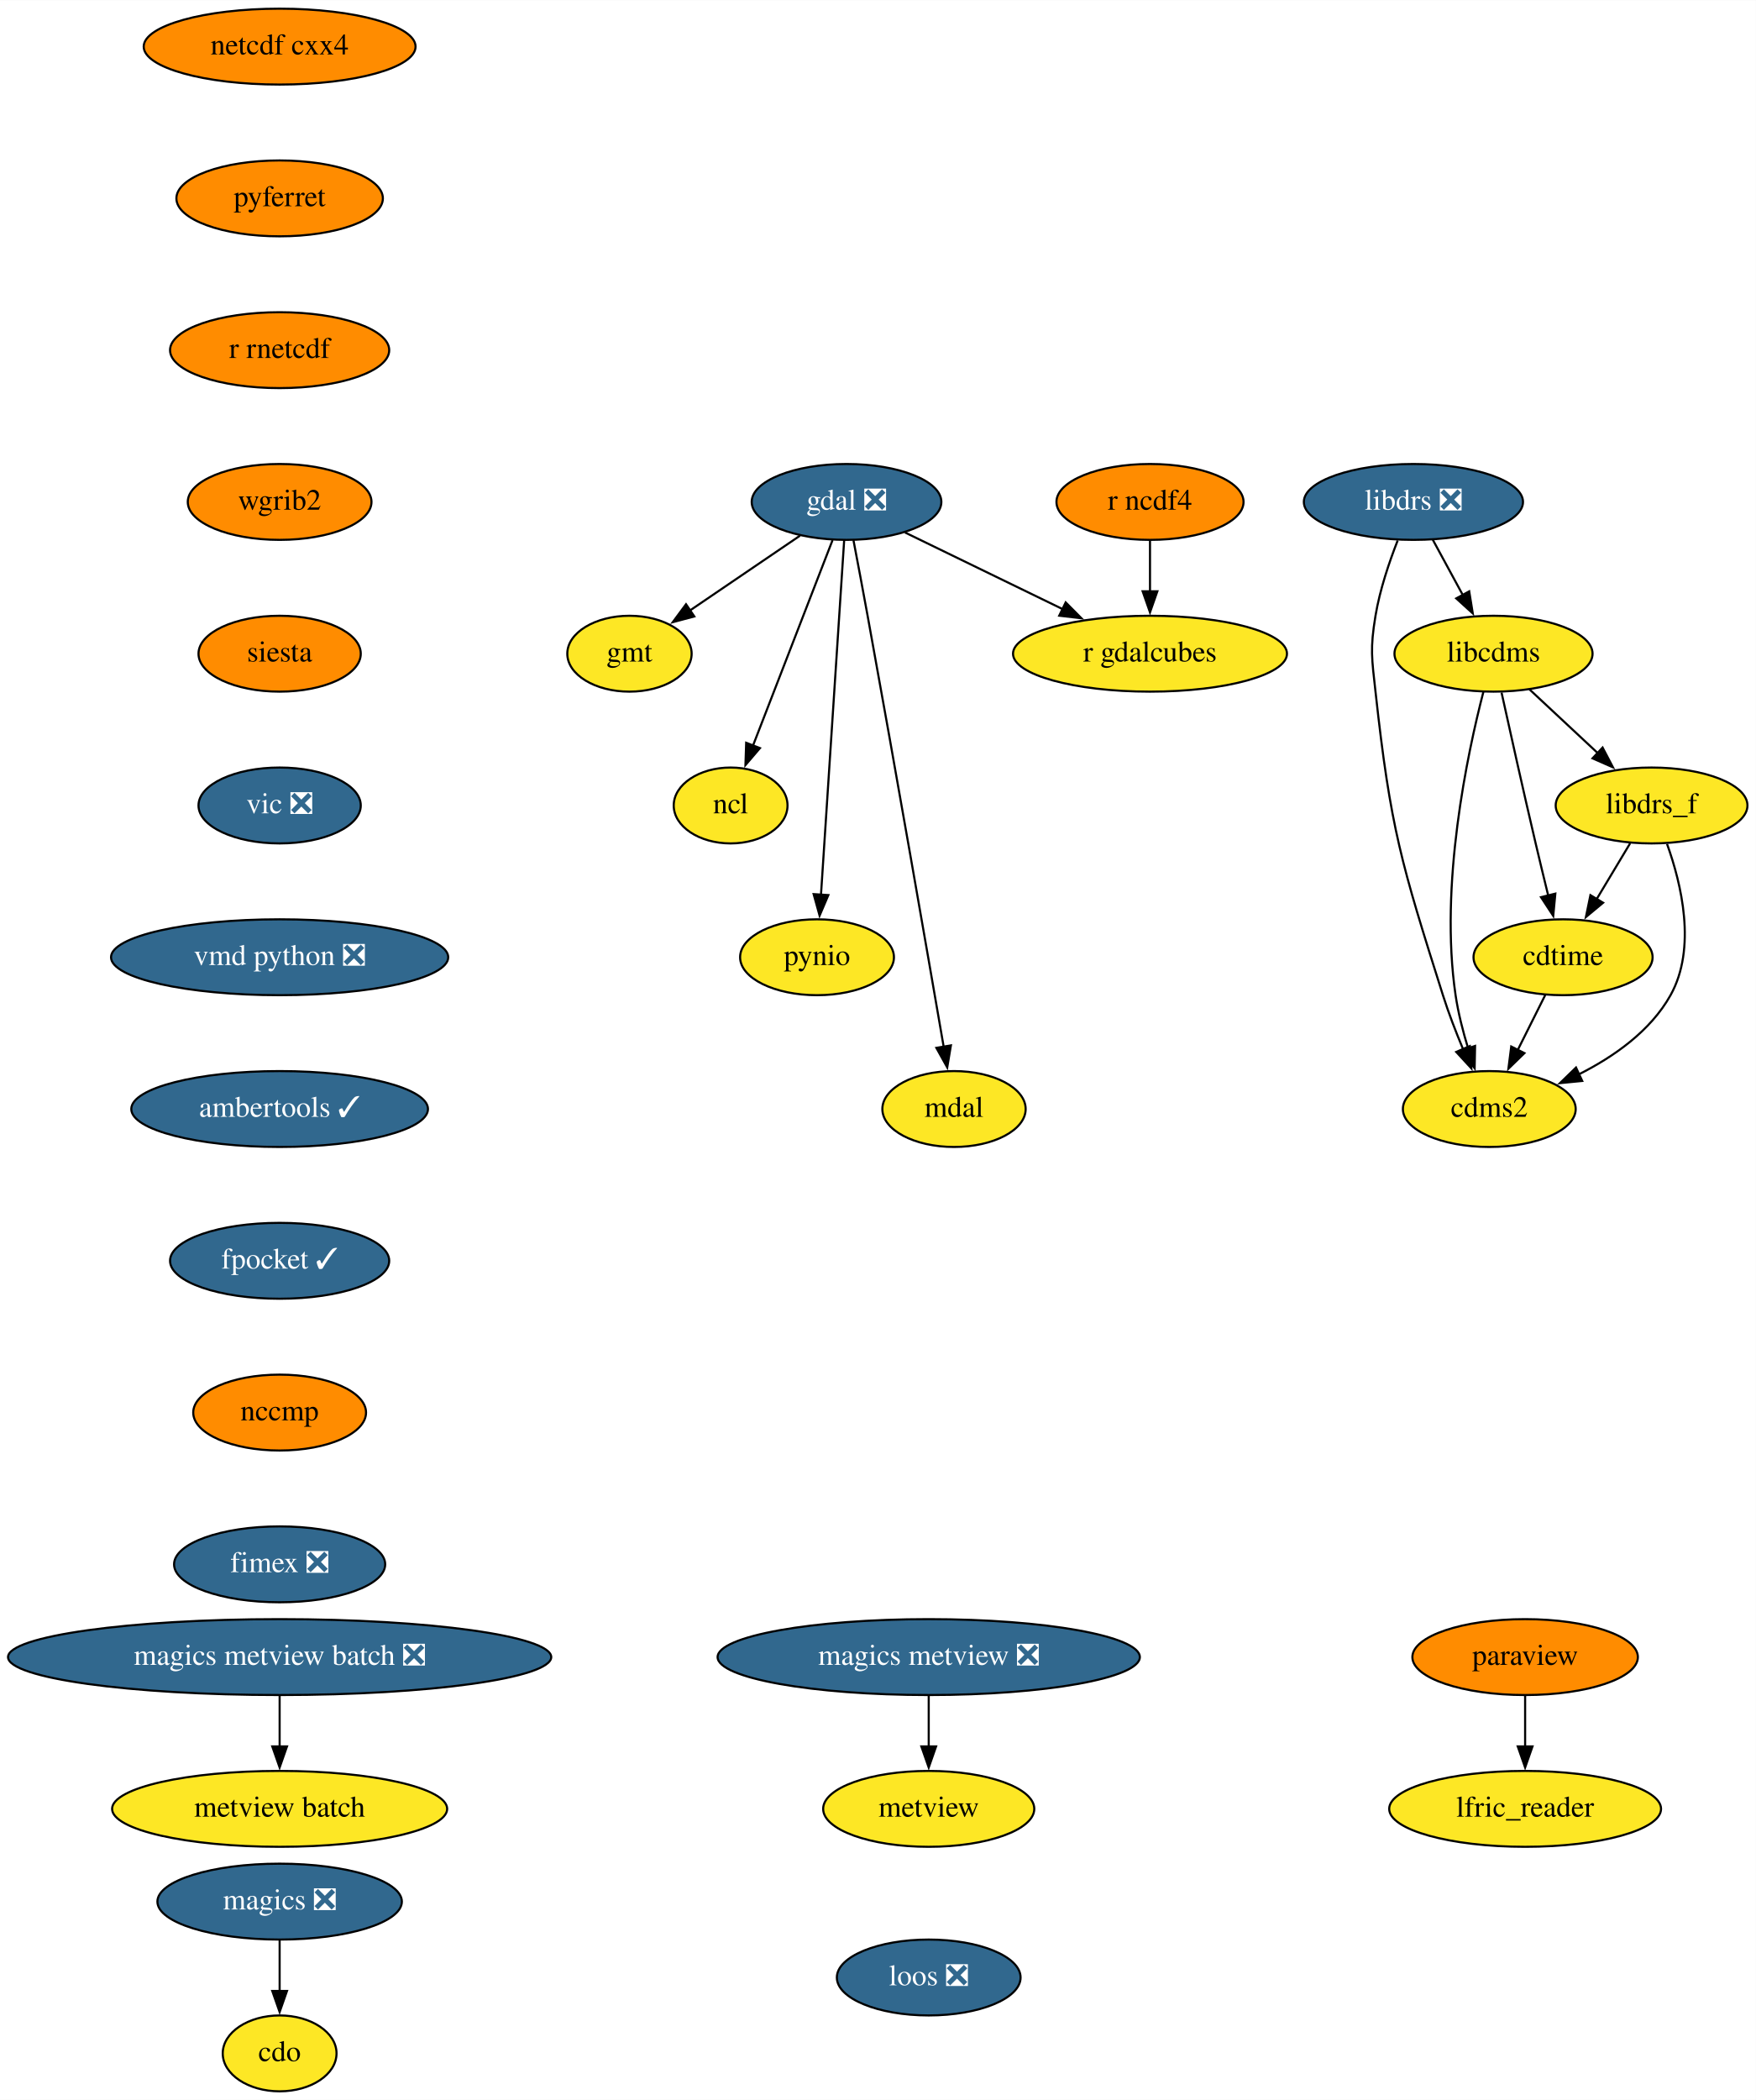
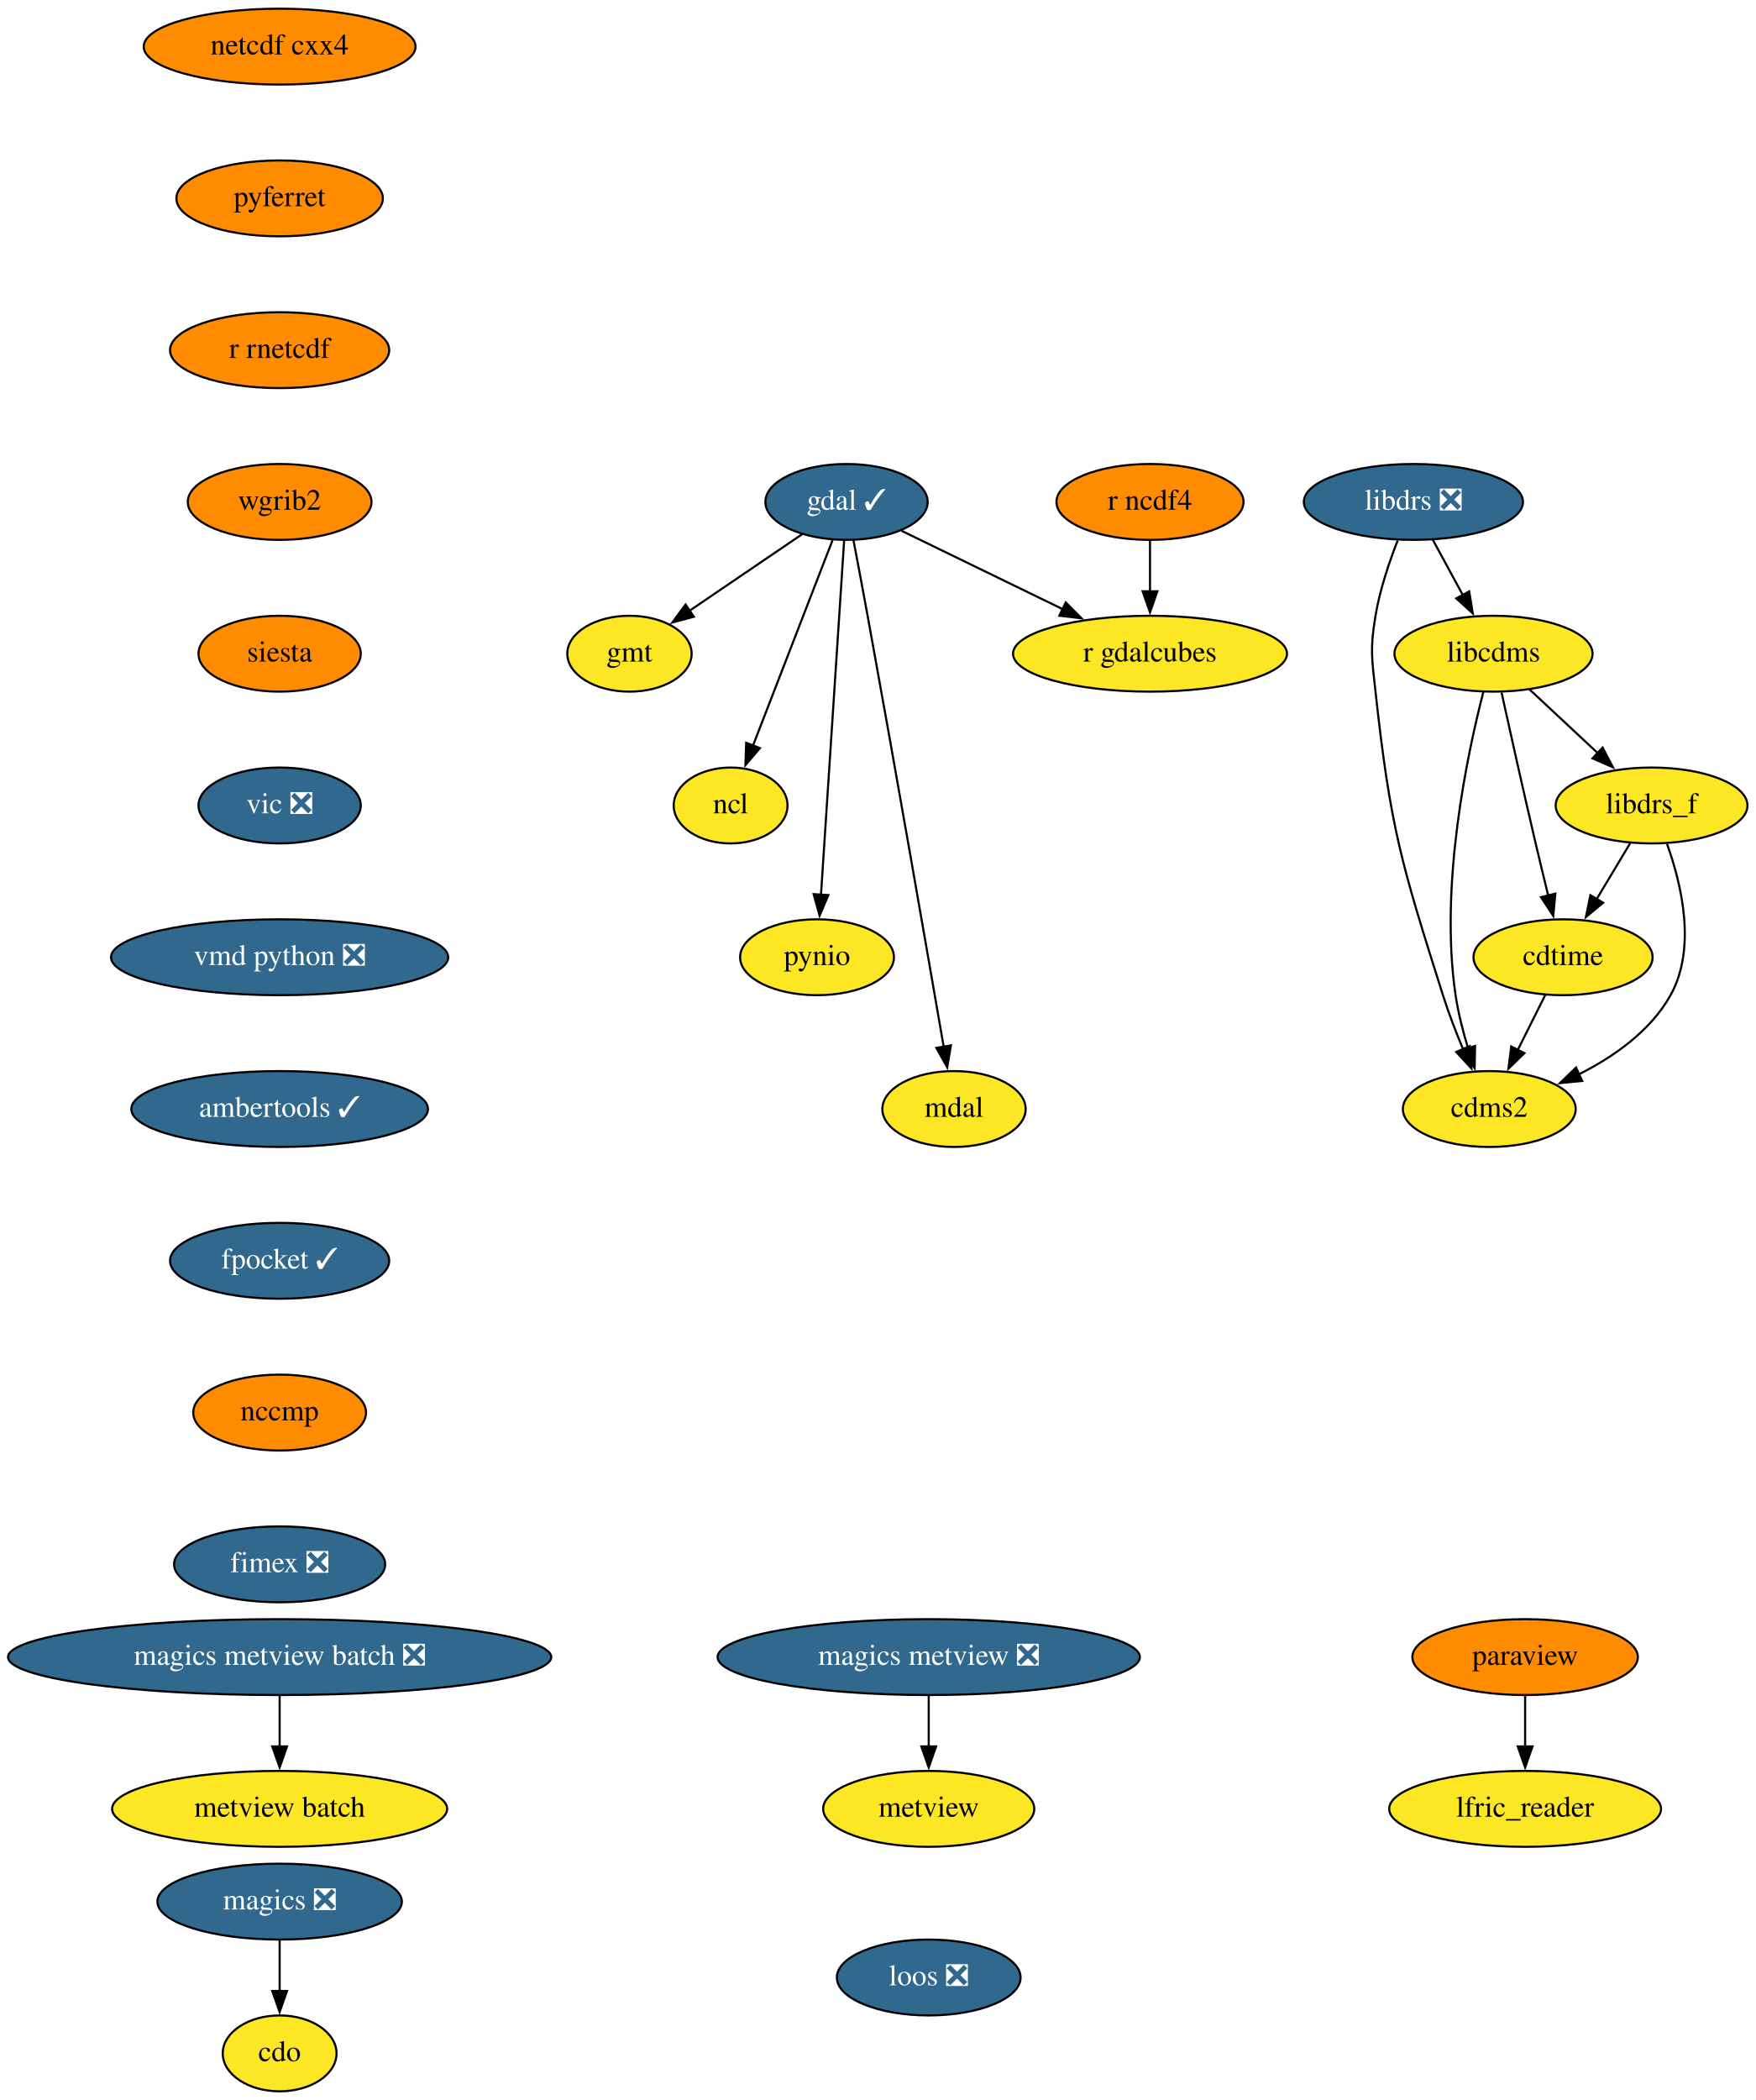
<svg xmlns="http://www.w3.org/2000/svg" xmlns:xlink="http://www.w3.org/1999/xlink" width="833pt" height="996pt" viewBox="0.00 0.00 833.19 996.00">
  <g id="graph0" class="graph" transform="scale(1 1) rotate(0) translate(4 992)">
    <polygon fill="white" stroke="none" points="-4,4 -4,-992 829.19,-992 829.19,4 -4,4" />
    <g id="node1" class="node">
      <g id="a_node1">
        <a xlink:href="https://github.com/conda-forge/cdms2-feedstock" xlink:title="cdms2">
          <ellipse fill="#fde725" stroke="black" cx="702.69" cy="-466" rx="41" ry="18" />
          <text text-anchor="middle" x="702.69" y="-462.3" font-family="Times,serif" font-size="14.00">cdms2</text>
        </a>
      </g>
    </g>
    <g id="node2" class="node">
      <g id="a_node2">
        <a xlink:href="https://github.com/conda-forge/cdo-feedstock" xlink:title="cdo">
          <ellipse fill="#fde725" stroke="black" cx="128.69" cy="-18" rx="27" ry="18" />
          <text text-anchor="middle" x="128.69" y="-14.3" font-family="Times,serif" font-size="14.00">cdo</text>
        </a>
      </g>
    </g>
    <g id="node3" class="node">
      <g id="a_node3">
        <a xlink:href="https://github.com/conda-forge/cdtime-feedstock" xlink:title="cdtime">
          <ellipse fill="#fde725" stroke="black" cx="737.69" cy="-538" rx="42.49" ry="18" />
          <text text-anchor="middle" x="737.69" y="-534.3" font-family="Times,serif" font-size="14.00">cdtime</text>
        </a>
      </g>
    </g>
    <g id="edge1" class="edge">
      <path fill="none" stroke="black" d="M729.22,-520.05C725.3,-512.23 720.56,-502.75 716.18,-493.98" />
      <polygon fill="black" stroke="black" points="719.36,-492.52 711.76,-485.14 713.1,-495.65 719.36,-492.52" />
    </g>
    <g id="node4" class="node">
      <g id="a_node4">
-         <a xlink:href="https://github.com/conda-forge/gdal-feedstock/pull/748" xlink:title="gdal ❎">
-           <ellipse fill="#31688e" stroke="black" cx="397.69" cy="-754" rx="45" ry="18" />
-           <text text-anchor="middle" x="397.69" y="-750.3" font-family="Times,serif" font-size="14.00" fill="white">gdal ❎</text>
+         <a xlink:href="https://github.com/conda-forge/gdal-feedstock/pull/748" xlink:title="gdal ✓">
+           <ellipse fill="#31688e" stroke="black" cx="397.69" cy="-754" rx="38.5" ry="18" />
+           <text text-anchor="middle" x="397.69" y="-750.3" font-family="Times,serif" font-size="14.00" fill="white">gdal ✓</text>
        </a>
      </g>
    </g>
    <g id="node5" class="node">
      <g id="a_node5">
        <a xlink:href="https://github.com/conda-forge/gmt-feedstock" xlink:title="gmt">
          <ellipse fill="#fde725" stroke="black" cx="294.69" cy="-682" rx="29.5" ry="18" />
          <text text-anchor="middle" x="294.69" y="-678.3" font-family="Times,serif" font-size="14.00">gmt</text>
        </a>
      </g>
    </g>
    <g id="edge2" class="edge">
-       <path fill="none" stroke="black" d="M375.59,-737.98C360.27,-727.57 339.74,-713.62 323.19,-702.37" />
-       <polygon fill="black" stroke="black" points="325.46,-699.68 315.23,-696.96 321.53,-705.47 325.46,-699.68" />
+       <path fill="none" stroke="black" d="M376.84,-738.83C361.42,-728.35 340.21,-713.94 323.21,-702.39" />
+       <polygon fill="black" stroke="black" points="325.25,-699.54 315.02,-696.81 321.32,-705.33 325.25,-699.54" />
    </g>
    <g id="node6" class="node">
      <g id="a_node6">
        <a xlink:href="https://github.com/conda-forge/ncl-feedstock" xlink:title="ncl">
          <ellipse fill="#fde725" stroke="black" cx="342.69" cy="-610" rx="27" ry="18" />
          <text text-anchor="middle" x="342.69" y="-606.3" font-family="Times,serif" font-size="14.00">ncl</text>
        </a>
      </g>
    </g>
    <g id="edge3" class="edge">
      <path fill="none" stroke="black" d="M391.05,-735.87C381.67,-711.65 364.43,-667.12 353.27,-638.31" />
      <polygon fill="black" stroke="black" points="356.6,-637.22 349.72,-629.16 350.07,-639.75 356.6,-637.22" />
    </g>
    <g id="node7" class="node">
      <g id="a_node7">
        <a xlink:href="https://github.com/conda-forge/pynio-feedstock" xlink:title="pynio">
          <ellipse fill="#fde725" stroke="black" cx="383.69" cy="-538" rx="36.5" ry="18" />
          <text text-anchor="middle" x="383.69" y="-534.3" font-family="Times,serif" font-size="14.00">pynio</text>
        </a>
      </g>
    </g>
    <g id="edge4" class="edge">
      <path fill="none" stroke="black" d="M396.57,-735.85C394.17,-699.14 388.51,-612.66 385.56,-567.53" />
      <polygon fill="black" stroke="black" points="389.06,-567.49 384.91,-557.74 382.08,-567.95 389.06,-567.49" />
    </g>
    <g id="node8" class="node">
      <g id="a_node8">
        <a xlink:href="https://github.com/conda-forge/mdal-feedstock" xlink:title="mdal">
          <ellipse fill="#fde725" stroke="black" cx="448.69" cy="-466" rx="34" ry="18" />
          <text text-anchor="middle" x="448.69" y="-462.3" font-family="Times,serif" font-size="14.00">mdal</text>
        </a>
      </g>
    </g>
    <g id="edge5" class="edge">
      <path fill="none" stroke="black" d="M400.98,-735.82C402.96,-725.46 405.51,-711.98 407.69,-700 421.12,-626.32 436.22,-539.38 443.8,-495.46" />
      <polygon fill="black" stroke="black" points="447.22,-496.2 445.47,-485.75 440.32,-495.01 447.22,-496.2" />
    </g>
    <g id="node9" class="node">
      <g id="a_node9">
        <a xlink:href="https://github.com/conda-forge/r-gdalcubes-feedstock" xlink:title="r gdalcubes">
          <ellipse fill="#fde725" stroke="black" cx="541.69" cy="-682" rx="65" ry="18" />
          <text text-anchor="middle" x="541.69" y="-678.3" font-family="Times,serif" font-size="14.00">r gdalcubes</text>
        </a>
      </g>
    </g>
    <g id="edge6" class="edge">
-       <path fill="none" stroke="black" d="M425.45,-739.5C446.67,-729.19 476.25,-714.81 500.26,-703.14" />
-       <polygon fill="black" stroke="black" points="501.68,-706.34 509.15,-698.82 498.62,-700.04 501.68,-706.34" />
+       <path fill="none" stroke="black" d="M423.77,-740.32C445.11,-729.95 475.7,-715.08 500.37,-703.08" />
+       <polygon fill="black" stroke="black" points="501.72,-706.32 509.18,-698.8 498.66,-700.03 501.72,-706.32" />
    </g>
    <g id="node10" class="node">
      <g id="a_node10">
        <a xlink:href="https://github.com/conda-forge/libcdms-feedstock" xlink:title="libcdms">
          <ellipse fill="#fde725" stroke="black" cx="704.69" cy="-682" rx="47" ry="18" />
          <text text-anchor="middle" x="704.69" y="-678.3" font-family="Times,serif" font-size="14.00">libcdms</text>
        </a>
      </g>
    </g>
    <g id="edge7" class="edge">
      <path fill="none" stroke="black" d="M699.92,-664.03C692.29,-634.62 678.97,-572.31 686.69,-520 687.93,-511.6 690.22,-502.68 692.69,-494.61" />
      <polygon fill="black" stroke="black" points="695.94,-495.93 695.73,-485.33 689.29,-493.74 695.94,-495.93" />
    </g>
    <g id="edge8" class="edge">
      <path fill="none" stroke="black" d="M708.5,-663.58C712.45,-645.62 718.86,-616.82 724.69,-592 726.58,-583.94 728.7,-575.22 730.66,-567.21" />
      <polygon fill="black" stroke="black" points="734.03,-568.18 733.03,-557.63 727.23,-566.5 734.03,-568.18" />
    </g>
    <g id="node11" class="node">
      <g id="a_node11">
        <a xlink:href="https://github.com/conda-forge/libdrs_f-feedstock" xlink:title="libdrs_f">
          <ellipse fill="#fde725" stroke="black" cx="779.69" cy="-610" rx="45.5" ry="18" />
          <text text-anchor="middle" x="779.69" y="-606.3" font-family="Times,serif" font-size="14.00">libdrs_f</text>
        </a>
      </g>
    </g>
    <g id="edge9" class="edge">
      <path fill="none" stroke="black" d="M721.71,-665.12C731.32,-656.14 743.53,-644.74 754.27,-634.73" />
      <polygon fill="black" stroke="black" points="756.45,-637.48 761.37,-628.1 751.67,-632.36 756.45,-637.48" />
    </g>
    <g id="edge10" class="edge">
      <path fill="none" stroke="black" d="M787.03,-591.74C793.83,-572.88 801.18,-542.37 788.69,-520 779.2,-503.01 761.78,-490.79 745.08,-482.4" />
      <polygon fill="black" stroke="black" points="746.78,-479.32 736.23,-478.29 743.84,-485.68 746.78,-479.32" />
    </g>
    <g id="edge11" class="edge">
      <path fill="none" stroke="black" d="M769.52,-592.05C764.72,-584.06 758.89,-574.33 753.53,-565.4" />
      <polygon fill="black" stroke="black" points="756.69,-563.86 748.54,-557.09 750.68,-567.46 756.69,-563.86" />
    </g>
    <g id="node12" class="node">
      <g id="a_node12">
        <a xlink:href="https://github.com/conda-forge/libdrs-feedstock/pull/45" xlink:title="libdrs ❎">
          <ellipse fill="#31688e" stroke="black" cx="666.69" cy="-754" rx="52" ry="18" />
          <text text-anchor="middle" x="666.69" y="-750.3" font-family="Times,serif" font-size="14.00" fill="white">libdrs ❎</text>
        </a>
      </g>
    </g>
    <g id="edge12" class="edge">
      <path fill="none" stroke="black" d="M659.21,-735.7C655.22,-725.52 650.72,-712.27 648.69,-700 646.08,-684.21 646.94,-679.9 648.69,-664 655.84,-598.83 660.93,-582.51 680.69,-520 683.37,-511.51 686.86,-502.49 690.27,-494.34" />
      <polygon fill="black" stroke="black" points="693.43,-495.86 694.18,-485.29 687,-493.08 693.43,-495.86" />
    </g>
    <g id="edge13" class="edge">
      <path fill="none" stroke="black" d="M675.89,-736.05C680.18,-728.14 685.4,-718.54 690.2,-709.69" />
      <polygon fill="black" stroke="black" points="693.16,-711.58 694.85,-701.12 687.01,-708.24 693.16,-711.58" />
    </g>
    <g id="node13" class="node">
      <g id="a_node13">
        <a xlink:href="https://github.com/conda-forge/magics-feedstock/pull/120" xlink:title="magics ❎">
          <ellipse fill="#31688e" stroke="black" cx="128.69" cy="-90" rx="58" ry="18" />
          <text text-anchor="middle" x="128.69" y="-86.3" font-family="Times,serif" font-size="14.00" fill="white">magics ❎</text>
        </a>
      </g>
    </g>
    <g id="edge14" class="edge">
      <path fill="none" stroke="black" d="M128.69,-71.7C128.69,-64.41 128.69,-55.73 128.69,-47.54" />
      <polygon fill="black" stroke="black" points="132.19,-47.62 128.69,-37.62 125.19,-47.62 132.19,-47.62" />
    </g>
    <g id="node14" class="node">
      <g id="a_node14">
        <a xlink:href="https://github.com/conda-forge/netcdf-cxx4-feedstock" xlink:title="netcdf cxx4">
          <ellipse fill="#ff8c00" stroke="black" cx="128.69" cy="-970" rx="64.5" ry="18" />
          <text text-anchor="middle" x="128.69" y="-966.3" font-family="Times,serif" font-size="14.00">netcdf cxx4</text>
        </a>
      </g>
    </g>
    <g id="node15" class="node">
      <g id="a_node15">
        <a xlink:href="https://github.com/conda-forge/pyferret-feedstock" xlink:title="pyferret">
          <ellipse fill="#ff8c00" stroke="black" cx="128.69" cy="-898" rx="48.99" ry="18" />
          <text text-anchor="middle" x="128.69" y="-894.3" font-family="Times,serif" font-size="14.00">pyferret</text>
        </a>
      </g>
    </g>
    <g id="node18" class="node">
      <g id="a_node18">
        <a xlink:href="https://github.com/conda-forge/r-rnetcdf-feedstock" xlink:title="r rnetcdf">
          <ellipse fill="#ff8c00" stroke="black" cx="128.69" cy="-826" rx="52" ry="18" />
          <text text-anchor="middle" x="128.69" y="-822.3" font-family="Times,serif" font-size="14.00">r rnetcdf</text>
        </a>
      </g>
    </g>
    <g id="node16" class="node">
      <g id="a_node16">
        <a xlink:href="https://github.com/conda-forge/paraview-feedstock" xlink:title="paraview">
          <ellipse fill="#ff8c00" stroke="black" cx="719.69" cy="-206" rx="53.5" ry="18" />
          <text text-anchor="middle" x="719.69" y="-202.3" font-family="Times,serif" font-size="14.00">paraview</text>
        </a>
      </g>
    </g>
    <g id="node17" class="node">
      <g id="a_node17">
        <a xlink:href="https://github.com/conda-forge/lfric_reader-feedstock" xlink:title="lfric_reader">
          <ellipse fill="#fde725" stroke="black" cx="719.69" cy="-134" rx="64.5" ry="18" />
          <text text-anchor="middle" x="719.69" y="-130.3" font-family="Times,serif" font-size="14.00">lfric_reader</text>
        </a>
      </g>
    </g>
    <g id="edge16" class="edge">
      <path fill="none" stroke="black" d="M719.69,-187.7C719.69,-180.41 719.69,-171.73 719.69,-163.54" />
      <polygon fill="black" stroke="black" points="723.19,-163.62 719.69,-153.62 716.19,-163.62 723.19,-163.62" />
    </g>
    <g id="node20" class="node">
      <g id="a_node20">
        <a xlink:href="https://github.com/conda-forge/wgrib2-feedstock" xlink:title="wgrib2">
          <ellipse fill="#ff8c00" stroke="black" cx="128.69" cy="-754" rx="43.59" ry="18" />
          <text text-anchor="middle" x="128.69" y="-750.3" font-family="Times,serif" font-size="14.00">wgrib2</text>
        </a>
      </g>
    </g>
    <g id="node19" class="node">
      <g id="a_node19">
        <a xlink:href="https://github.com/conda-forge/r-ncdf4-feedstock" xlink:title="r ncdf4">
          <ellipse fill="#ff8c00" stroke="black" cx="541.69" cy="-754" rx="44.39" ry="18" />
          <text text-anchor="middle" x="541.69" y="-750.3" font-family="Times,serif" font-size="14.00">r ncdf4</text>
        </a>
      </g>
    </g>
    <g id="edge18" class="edge">
      <path fill="none" stroke="black" d="M541.69,-735.7C541.69,-728.41 541.69,-719.73 541.69,-711.54" />
      <polygon fill="black" stroke="black" points="545.19,-711.62 541.69,-701.62 538.19,-711.62 545.19,-711.62" />
    </g>
    <g id="node21" class="node">
      <g id="a_node21">
        <a xlink:href="https://github.com/conda-forge/siesta-feedstock" xlink:title="siesta">
          <ellipse fill="#ff8c00" stroke="black" cx="128.69" cy="-682" rx="38.5" ry="18" />
          <text text-anchor="middle" x="128.69" y="-678.3" font-family="Times,serif" font-size="14.00">siesta</text>
        </a>
      </g>
    </g>
    <g id="node22" class="node">
      <g id="a_node22">
        <a xlink:href="https://github.com/conda-forge/vic-feedstock/pull/21" xlink:title="vic ❎">
          <ellipse fill="#31688e" stroke="black" cx="128.69" cy="-610" rx="38.5" ry="18" />
          <text text-anchor="middle" x="128.69" y="-606.3" font-family="Times,serif" font-size="14.00" fill="white">vic ❎</text>
        </a>
      </g>
    </g>
    <g id="node23" class="node">
      <g id="a_node23">
        <a xlink:href="https://github.com/conda-forge/vmd-python-feedstock/pull/30" xlink:title="vmd python ❎">
          <ellipse fill="#31688e" stroke="black" cx="128.69" cy="-538" rx="80" ry="18" />
          <text text-anchor="middle" x="128.69" y="-534.3" font-family="Times,serif" font-size="14.00" fill="white">vmd python ❎</text>
        </a>
      </g>
    </g>
    <g id="node24" class="node">
      <g id="a_node24">
        <a xlink:href="https://github.com/conda-forge/ambertools-feedstock/pull/103" xlink:title="ambertools ✓">
          <ellipse fill="#31688e" stroke="black" cx="128.69" cy="-466" rx="70.39" ry="18" />
          <text text-anchor="middle" x="128.69" y="-462.3" font-family="Times,serif" font-size="14.00" fill="white">ambertools ✓</text>
        </a>
      </g>
    </g>
    <g id="node26" class="node">
      <g id="a_node26">
        <a xlink:href="https://github.com/conda-forge/fpocket-feedstock/pull/19" xlink:title="fpocket ✓">
          <ellipse fill="#31688e" stroke="black" cx="128.69" cy="-394" rx="52" ry="18" />
          <text text-anchor="middle" x="128.69" y="-390.3" font-family="Times,serif" font-size="14.00" fill="white">fpocket ✓</text>
        </a>
      </g>
    </g>
    <g id="node25" class="node">
      <g id="a_node25">
        <a xlink:href="https://github.com/conda-forge/metview-feedstock" xlink:title="metview">
          <ellipse fill="#fde725" stroke="black" cx="436.69" cy="-134" rx="50.09" ry="18" />
          <text text-anchor="middle" x="436.69" y="-130.3" font-family="Times,serif" font-size="14.00">metview</text>
        </a>
      </g>
    </g>
    <g id="node27" class="node">
      <g id="a_node27">
        <a xlink:href="https://github.com/conda-forge/nccmp-feedstock" xlink:title="nccmp">
          <ellipse fill="#ff8c00" stroke="black" cx="128.69" cy="-322" rx="41" ry="18" />
          <text text-anchor="middle" x="128.69" y="-318.3" font-family="Times,serif" font-size="14.00">nccmp</text>
        </a>
      </g>
    </g>
    <g id="node31" class="node">
      <g id="a_node31">
        <a xlink:href="https://github.com/conda-forge/fimex-feedstock/pull/54" xlink:title="fimex ❎">
          <ellipse fill="#31688e" stroke="black" cx="128.69" cy="-250" rx="50.09" ry="18" />
          <text text-anchor="middle" x="128.69" y="-246.3" font-family="Times,serif" font-size="14.00" fill="white">fimex ❎</text>
        </a>
      </g>
    </g>
    <g id="node28" class="node">
      <g id="a_node28">
        <a xlink:href="https://github.com/conda-forge/magics-metview-feedstock/pull/63" xlink:title="magics metview ❎">
          <ellipse fill="#31688e" stroke="black" cx="436.69" cy="-206" rx="100.18" ry="18" />
          <text text-anchor="middle" x="436.69" y="-202.3" font-family="Times,serif" font-size="14.00" fill="white">magics metview ❎</text>
        </a>
      </g>
    </g>
    <g id="edge26" class="edge">
      <path fill="none" stroke="black" d="M436.69,-187.7C436.69,-180.41 436.69,-171.73 436.69,-163.54" />
      <polygon fill="black" stroke="black" points="440.19,-163.62 436.69,-153.62 433.19,-163.62 440.19,-163.62" />
    </g>
    <g id="node29" class="node">
      <g id="a_node29">
        <a xlink:href="https://github.com/conda-forge/magics-metview-batch-feedstock/pull/54" xlink:title="magics metview batch ❎">
          <ellipse fill="#31688e" stroke="black" cx="128.69" cy="-206" rx="128.88" ry="18" />
          <text text-anchor="middle" x="128.69" y="-202.3" font-family="Times,serif" font-size="14.00" fill="white">magics metview batch ❎</text>
        </a>
      </g>
    </g>
    <g id="node30" class="node">
      <g id="a_node30">
        <a xlink:href="https://github.com/conda-forge/metview-batch-feedstock" xlink:title="metview batch">
          <ellipse fill="#fde725" stroke="black" cx="128.69" cy="-134" rx="79.5" ry="18" />
          <text text-anchor="middle" x="128.69" y="-130.3" font-family="Times,serif" font-size="14.00">metview batch</text>
        </a>
      </g>
    </g>
    <g id="edge27" class="edge">
      <path fill="none" stroke="black" d="M128.69,-187.7C128.69,-180.41 128.69,-171.73 128.69,-163.54" />
      <polygon fill="black" stroke="black" points="132.19,-163.62 128.69,-153.62 125.19,-163.62 132.19,-163.62" />
    </g>
    <g id="node32" class="node">
      <g id="a_node32">
        <a xlink:href="https://github.com/conda-forge/loos-feedstock/pull/9" xlink:title="loos ❎">
          <ellipse fill="#31688e" stroke="black" cx="436.69" cy="-54" rx="43.59" ry="18" />
          <text text-anchor="middle" x="436.69" y="-50.3" font-family="Times,serif" font-size="14.00" fill="white">loos ❎</text>
        </a>
      </g>
    </g>
  </g>
</svg>
